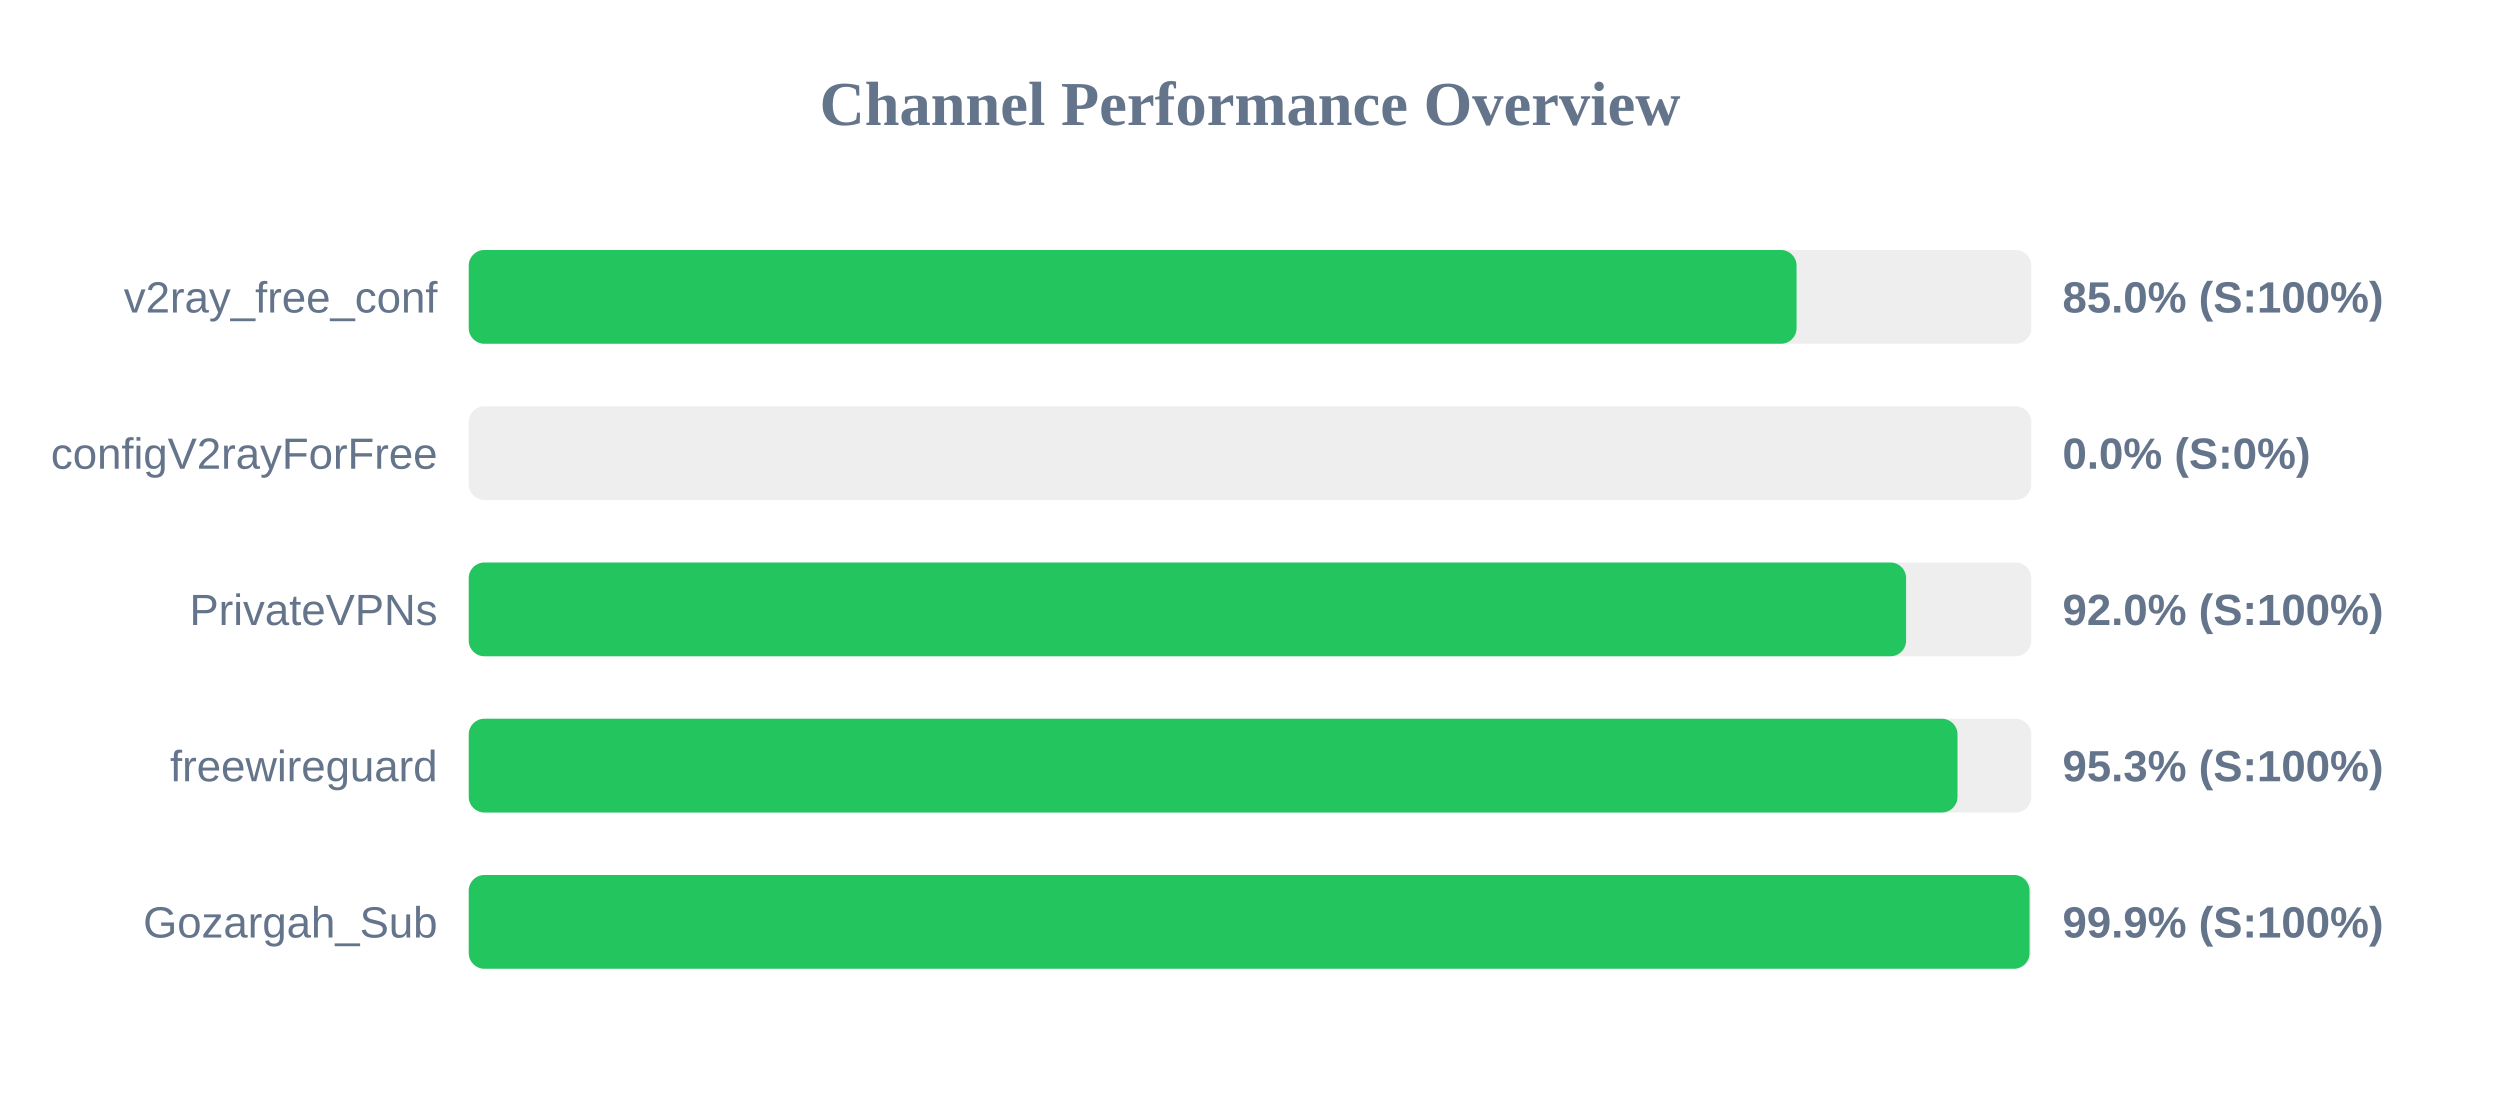
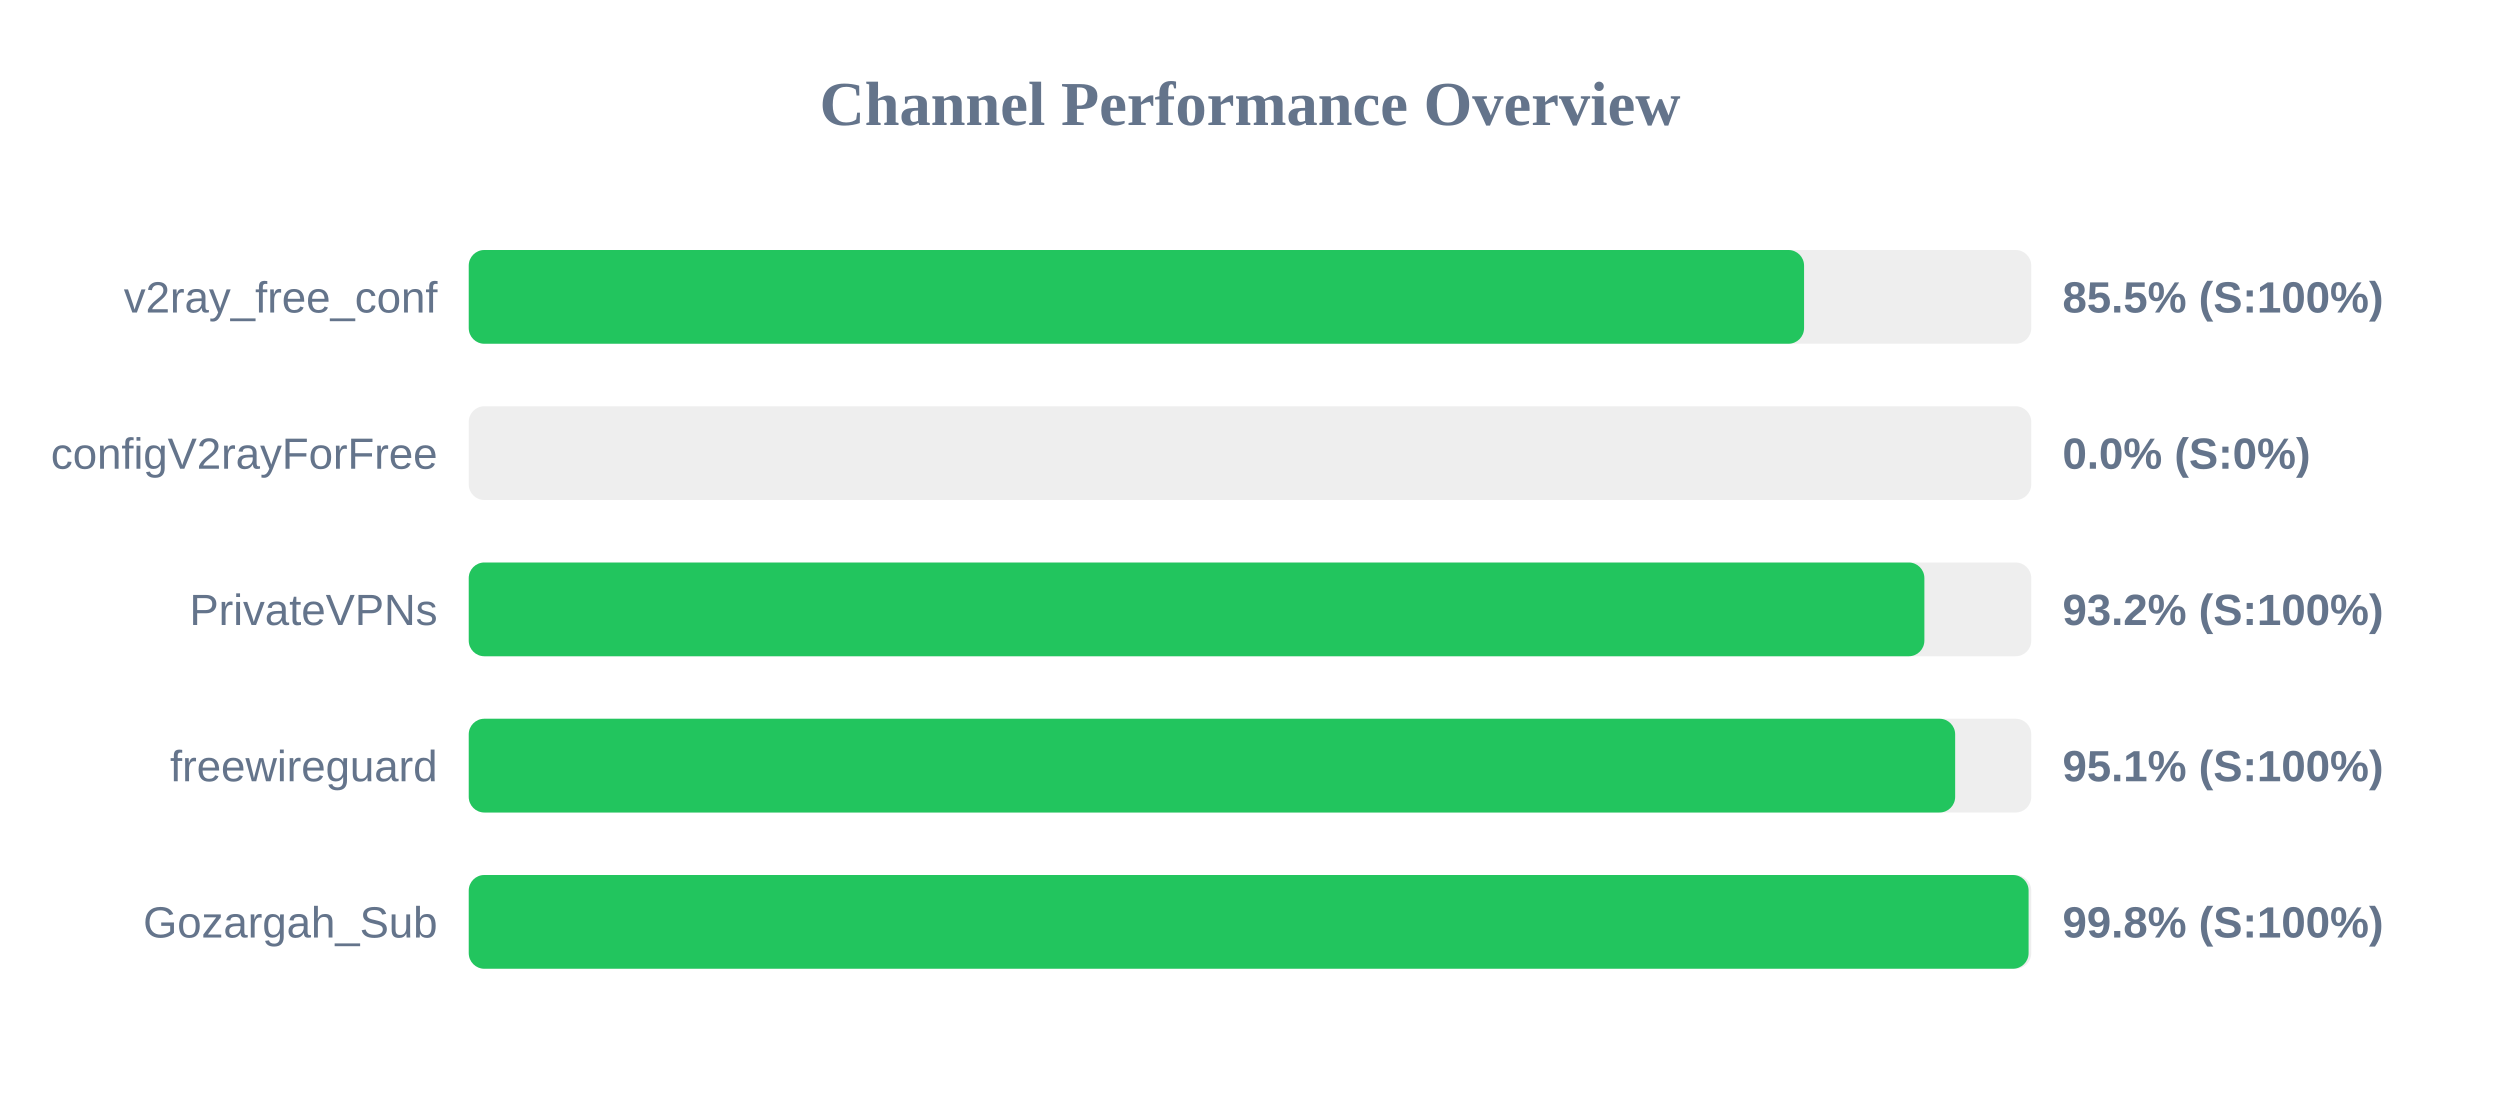
<svg xmlns="http://www.w3.org/2000/svg" width="800" height="350" version="1.1">
  <style>
        .row { font: 14px Arial; fill: #64748b; }
        .score { font: bold 14px Arial; fill: #64748b; }
    </style>
  <text x="400" y="40" text-anchor="middle" font-size="20px" font-weight="bold" fill="#64748b">Channel Performance Overview</text>
  <rect x="150" y="80" width="500" height="30" fill="#eee" rx="5" />
-   <rect x="150" y="80" width="424.9" height="30" fill="#22c55e" rx="5" />
+   <rect x="150" y="80" width="427.3" height="30" fill="#22c55e" rx="5" />
  <text x="140" y="100" text-anchor="end" class="row">v2ray_free_conf</text>
-   <text x="660" y="100" text-anchor="start" class="score">85.0% (S:100%)</text>
+   <text x="660" y="100" text-anchor="start" class="score">85.5% (S:100%)</text>
  <rect x="150" y="130" width="500" height="30" fill="#eee" rx="5" />
  <rect x="150" y="130" width="0.0" height="30" fill="#ef4444" rx="5" />
  <text x="140" y="150" text-anchor="end" class="row">configV2rayForFree</text>
  <text x="660" y="150" text-anchor="start" class="score">0.0% (S:0%)</text>
  <rect x="150" y="180" width="500" height="30" fill="#eee" rx="5" />
-   <rect x="150" y="180" width="459.95" height="30" fill="#22c55e" rx="5" />
+   <rect x="150" y="180" width="465.8" height="30" fill="#22c55e" rx="5" />
  <text x="140" y="200" text-anchor="end" class="row">PrivateVPNs</text>
-   <text x="660" y="200" text-anchor="start" class="score">92.0% (S:100%)</text>
+   <text x="660" y="200" text-anchor="start" class="score">93.2% (S:100%)</text>
  <rect x="150" y="230" width="500" height="30" fill="#eee" rx="5" />
-   <rect x="150" y="230" width="476.4" height="30" fill="#22c55e" rx="5" />
+   <rect x="150" y="230" width="475.65" height="30" fill="#22c55e" rx="5" />
  <text x="140" y="250" text-anchor="end" class="row">freewireguard</text>
-   <text x="660" y="250" text-anchor="start" class="score">95.3% (S:100%)</text>
+   <text x="660" y="250" text-anchor="start" class="score">95.1% (S:100%)</text>
  <rect x="150" y="280" width="500" height="30" fill="#eee" rx="5" />
-   <rect x="150" y="280" width="499.45" height="30" fill="#22c55e" rx="5" />
+   <rect x="150" y="280" width="499.15" height="30" fill="#22c55e" rx="5" />
  <text x="140" y="300" text-anchor="end" class="row">Gozargah_Sub</text>
-   <text x="660" y="300" text-anchor="start" class="score">99.9% (S:100%)</text>
+   <text x="660" y="300" text-anchor="start" class="score">99.8% (S:100%)</text>
</svg>
